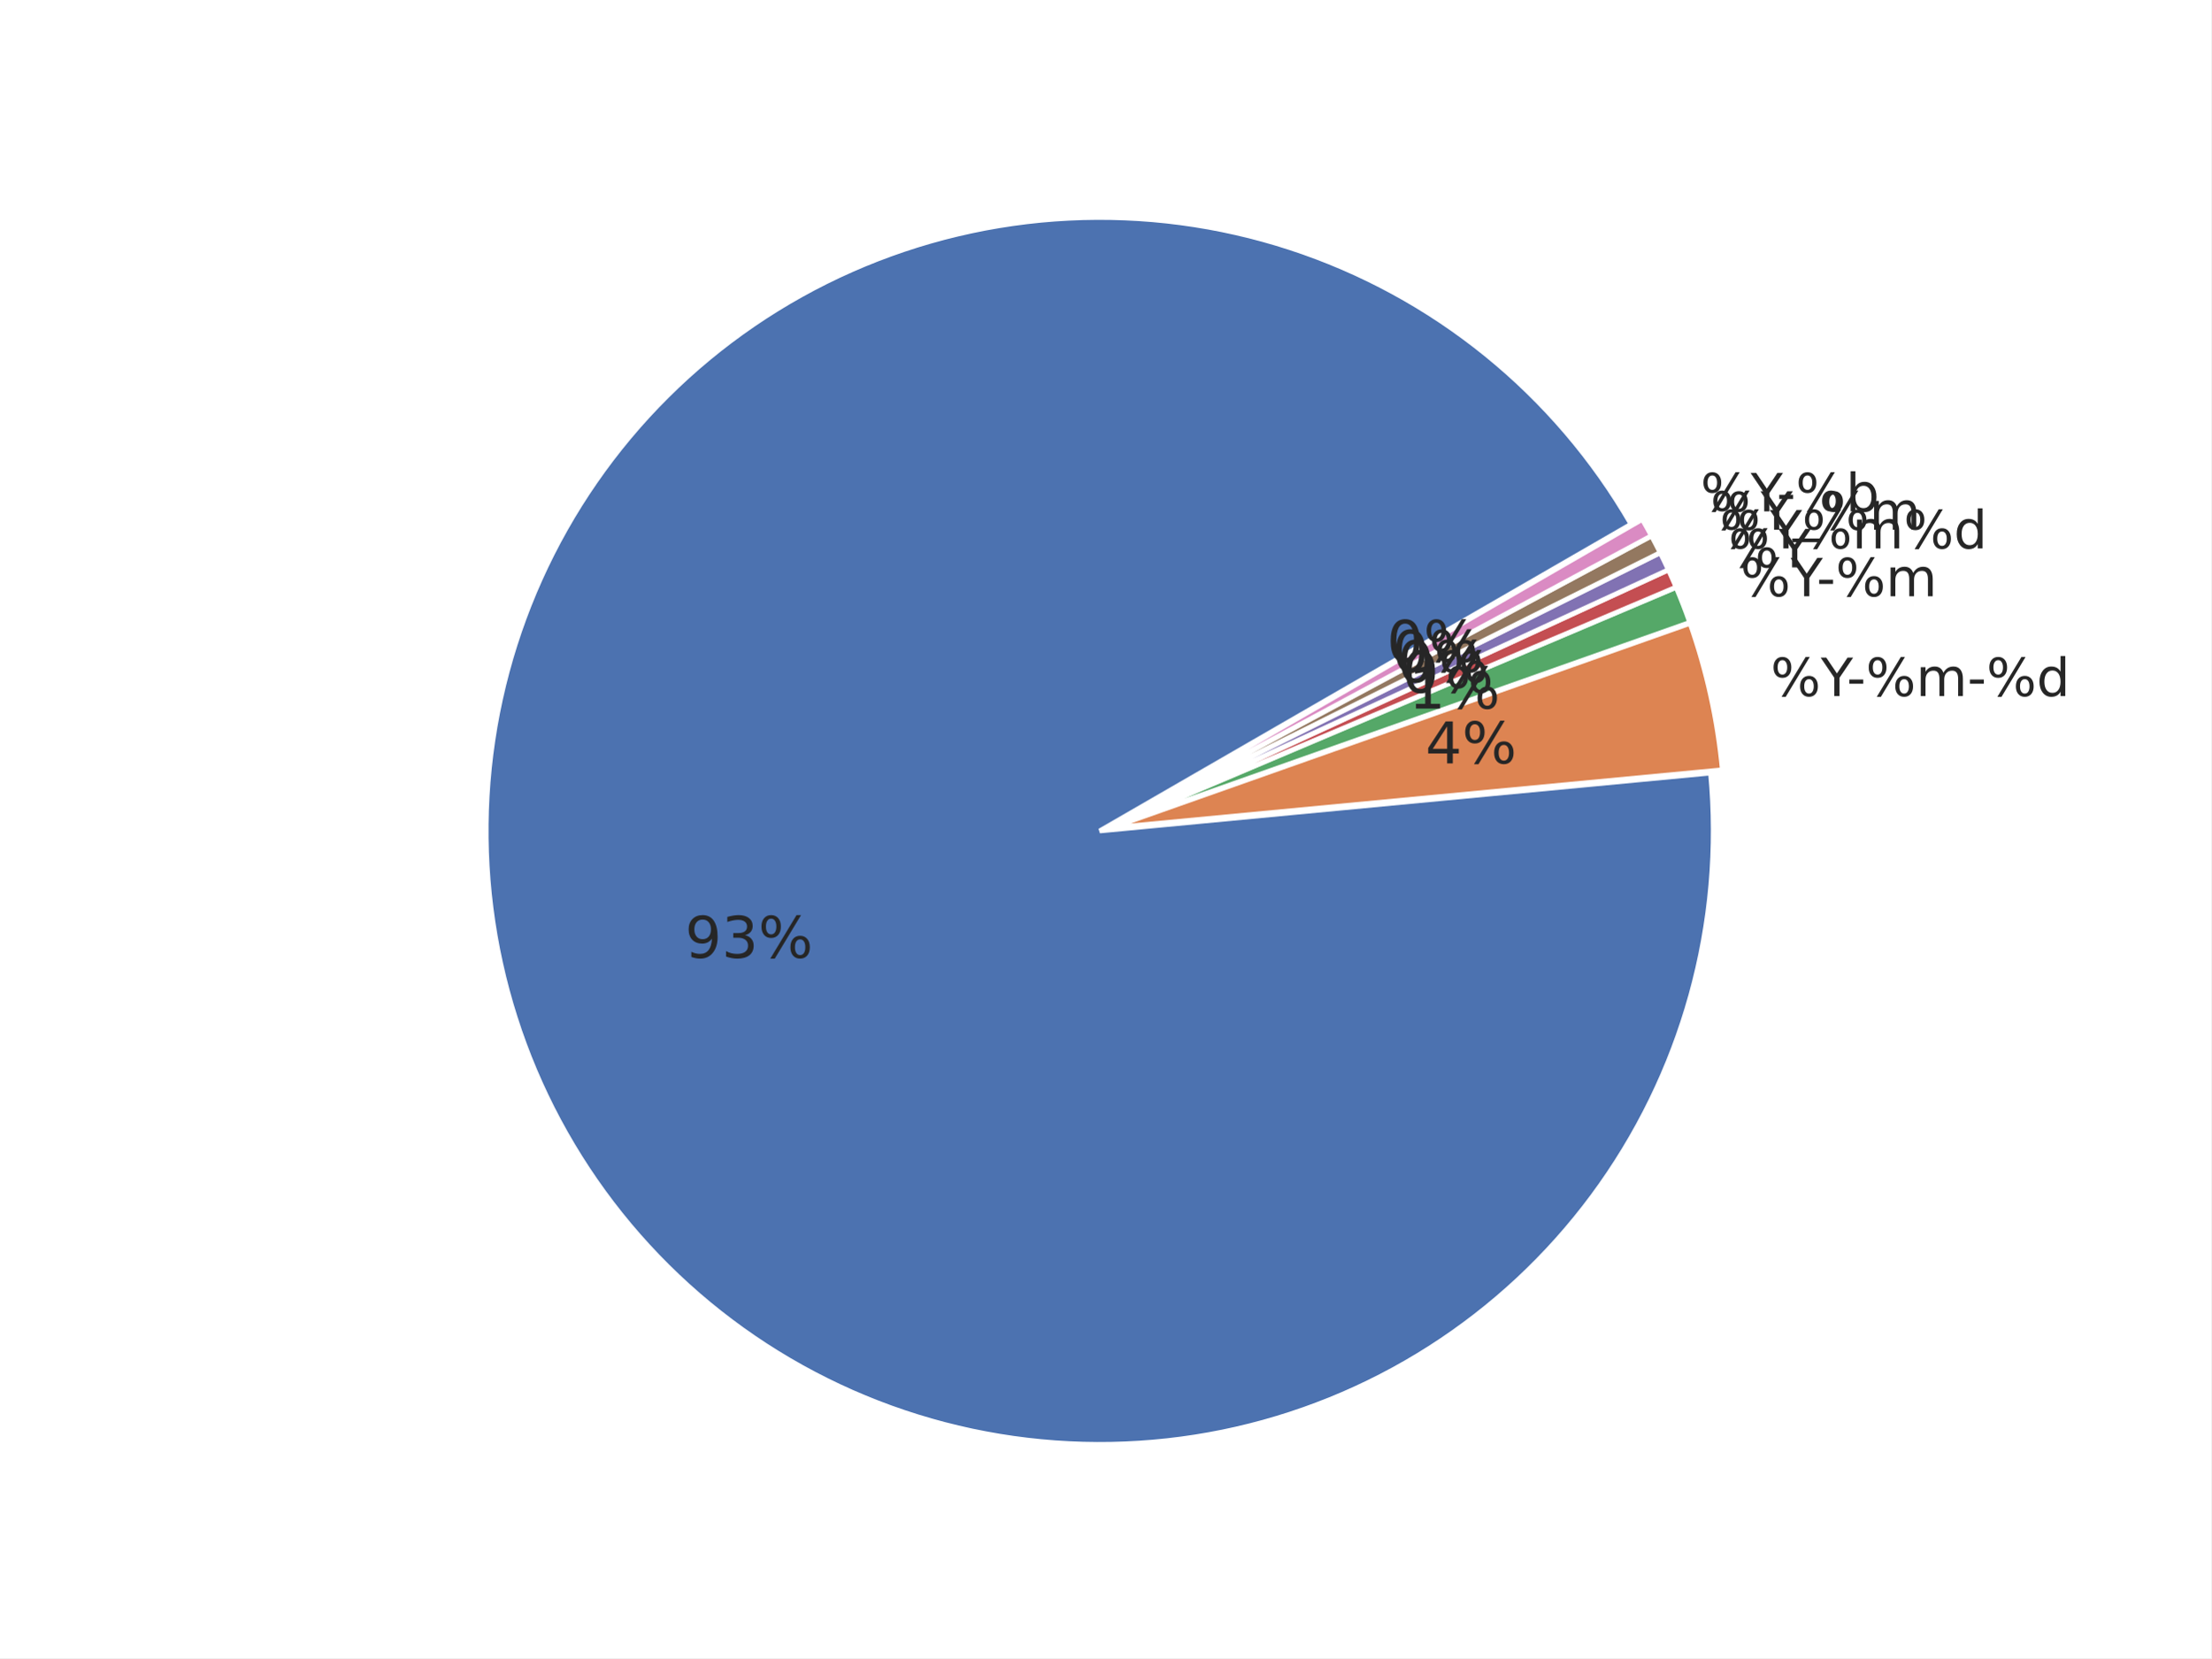
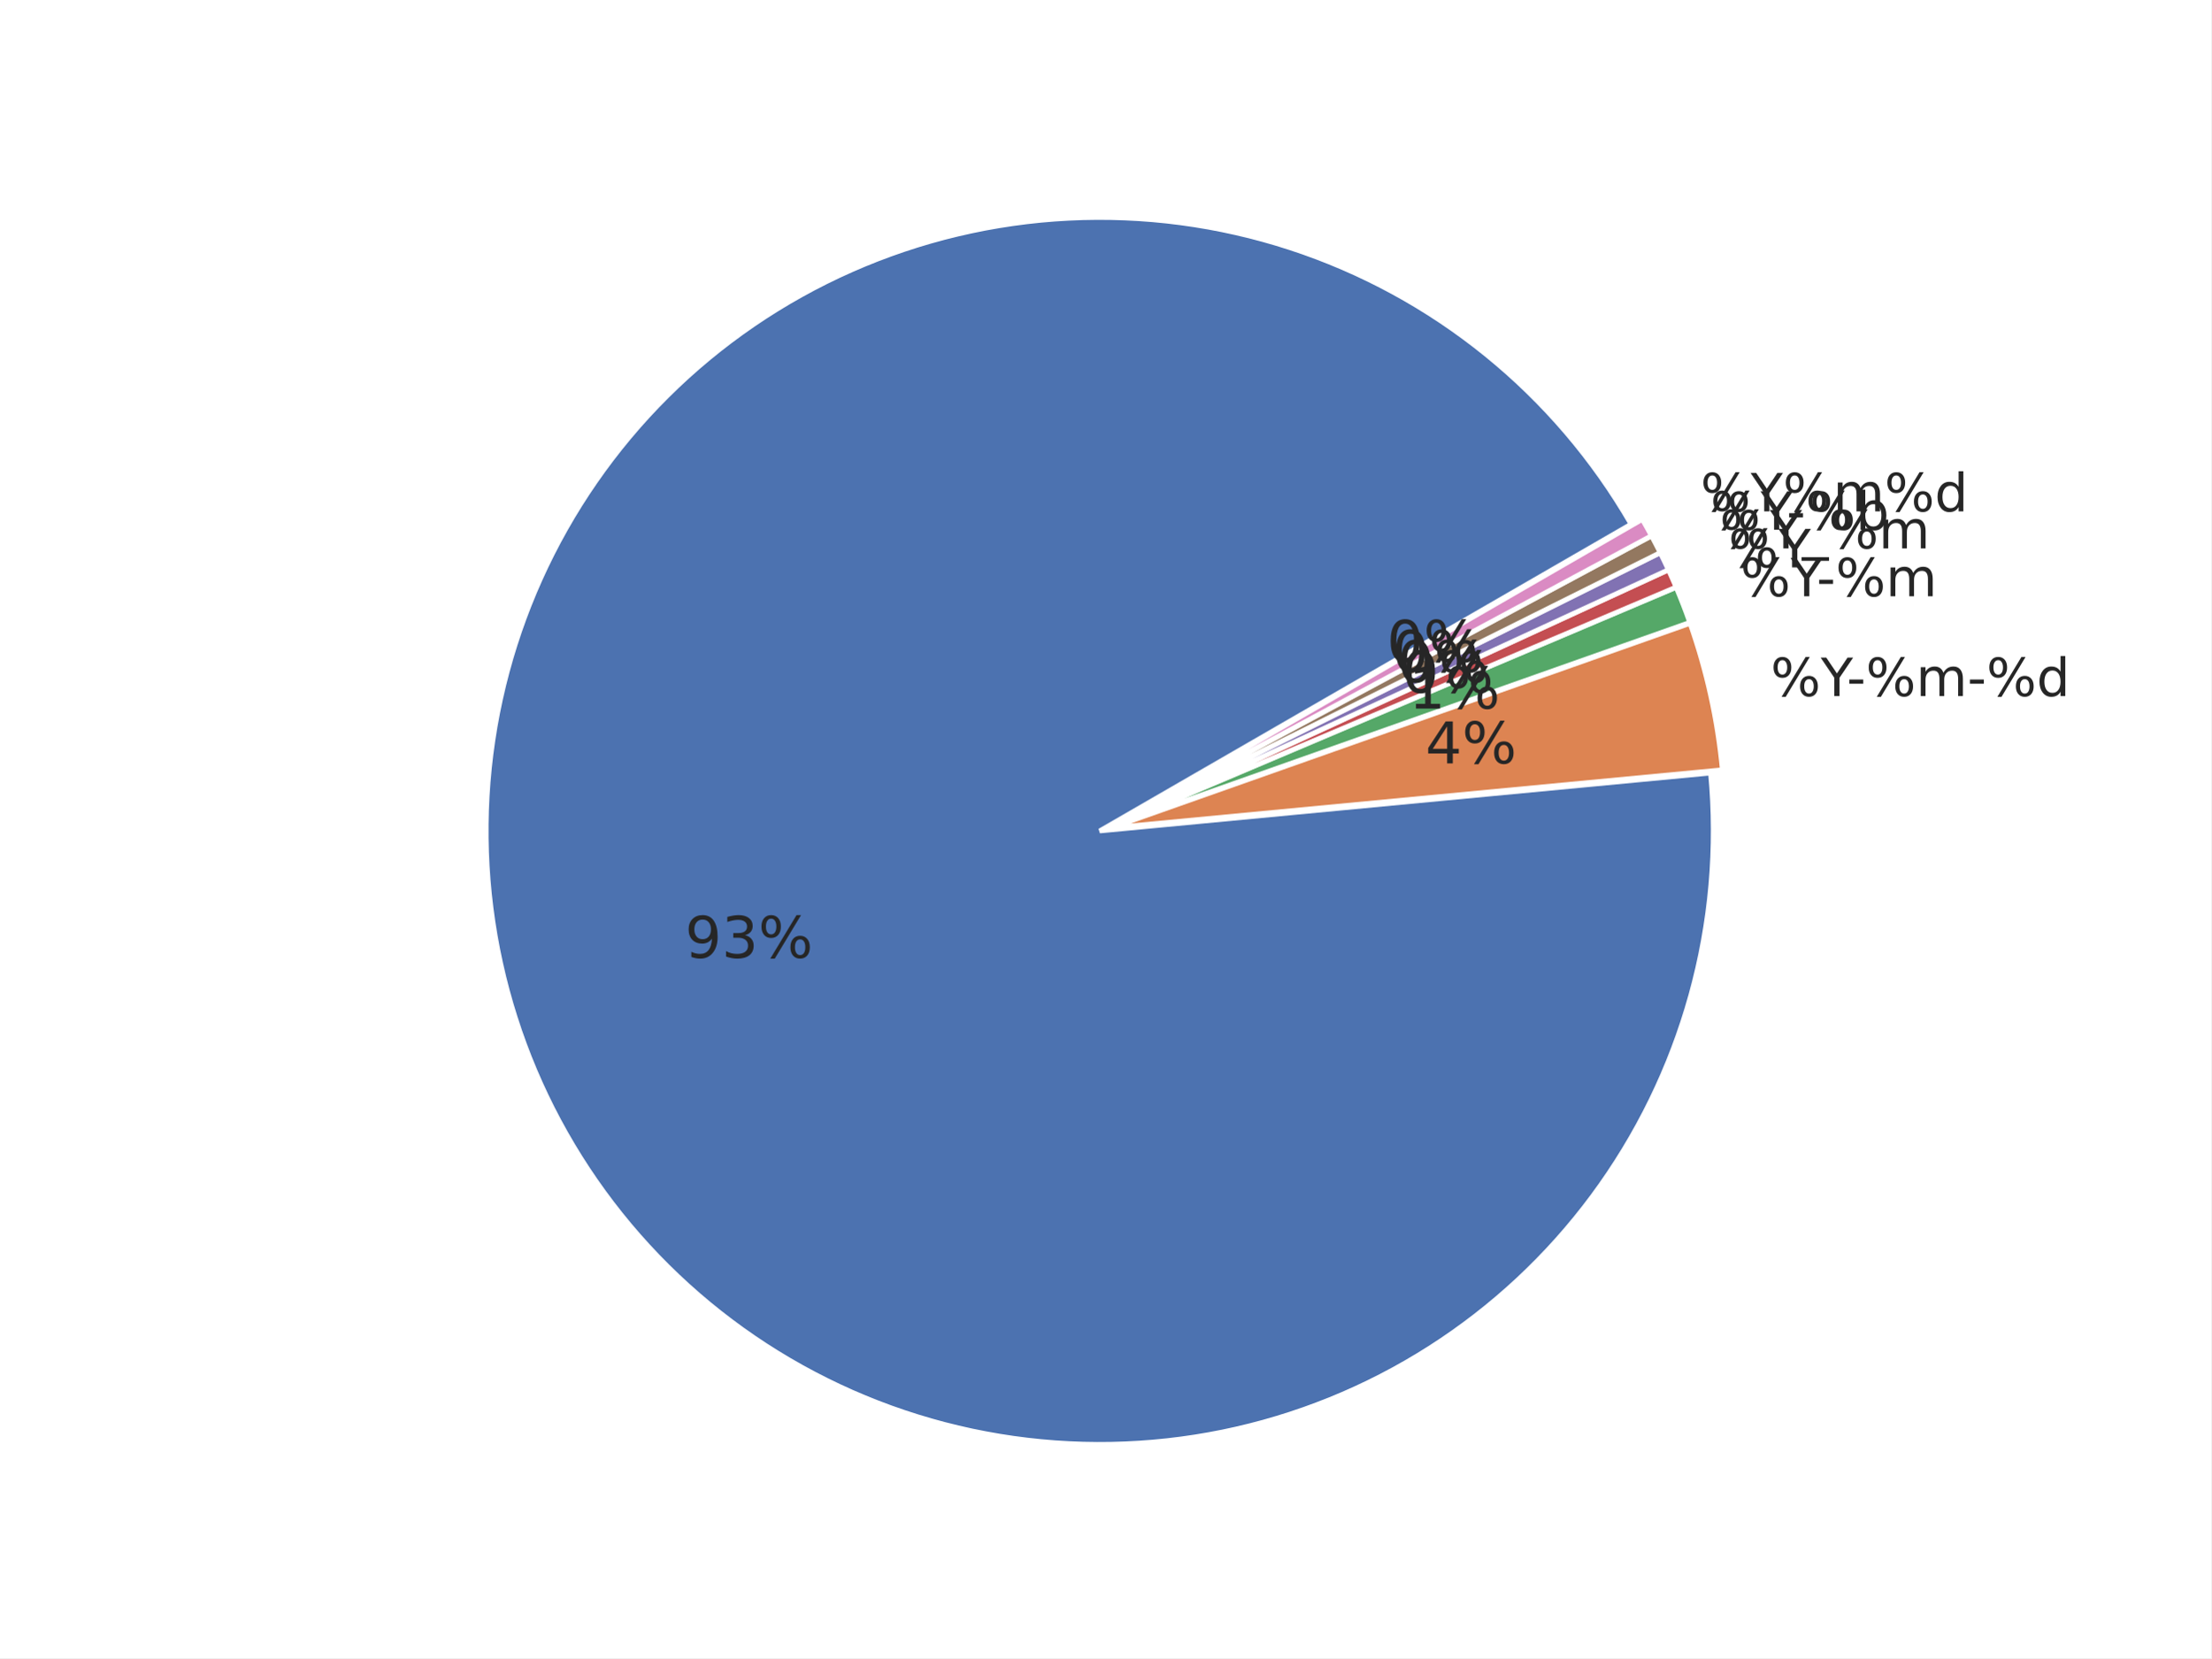
<svg xmlns="http://www.w3.org/2000/svg" xmlns:xlink="http://www.w3.org/1999/xlink" width="460.8pt" height="345.6pt" viewBox="0 0 460.8 345.6" version="1.1">
  <defs>
    <style type="text/css">*{stroke-linejoin: round; stroke-linecap: butt}</style>
  </defs>
  <g id="figure_1">
    <g id="patch_1">
      <path d="M 0 345.6  L 460.8 345.6  L 460.8 0  L 0 0  z " style="fill: #ffffff" />
    </g>
    <g id="axes_1">
      <g id="matplotlib.axis_1" />
      <g id="matplotlib.axis_2" />
      <g id="patch_2">
        <path d="M 339.922 109.253  C 332.103 95.709 321.865 83.715 309.718 73.865  C 297.571 64.016 283.719 56.478 268.852 51.626  C 253.985 46.774 238.353 44.691 222.734 45.48  C 207.115 46.268 191.773 49.915 177.47 56.24  C 163.167 62.564 150.145 71.459 139.052 82.482  C 127.958 93.504 118.981 106.469 112.565 120.732  C 106.15 134.994 102.405 150.313 101.516 165.926  C 100.628 181.539 102.612 197.184 107.368 212.082  C 112.125 226.98 119.574 240.879 129.346 253.089  C 139.118 265.299 151.047 275.613 164.54 283.519  C 178.033 291.424 192.863 296.788 208.292 299.343  C 223.72 301.898 239.487 301.601 254.809 298.467  C 270.13 295.333 284.747 289.414 297.933 281.006  C 311.119 272.598 322.652 261.841 331.956 249.272  C 341.261 236.703 348.182 222.532 352.374 207.466  C 356.566 192.4 357.959 176.691 356.483 161.123  L 229.182 173.189  z " style="fill: #4c72b0; stroke: #ffffff; stroke-linejoin: miter" />
      </g>
      <g id="patch_3">
        <path d="M 358.95 160.458  C 358.457 155.254 357.645 150.085 356.519 144.981  C 355.393 139.876 353.955 134.846 352.213 129.917  L 231.649 172.525  z " style="fill: #dd8452; stroke: #ffffff; stroke-linejoin: miter" />
      </g>
      <g id="patch_4">
        <path d="M 352.157 129.73  C 351.721 128.498 351.267 127.273 350.794 126.055  C 350.322 124.837 349.83 123.627 349.32 122.424  L 231.592 172.337  z " style="fill: #55a868; stroke: #ffffff; stroke-linejoin: miter" />
      </g>
      <g id="patch_5">
        <path d="M 349.298 122.369  C 349.043 121.768 348.783 121.169 348.519 120.571  C 348.255 119.974 347.986 119.378 347.713 118.785  L 231.569 172.283  z " style="fill: #c44e52; stroke: #ffffff; stroke-linejoin: miter" />
      </g>
      <g id="patch_6">
        <path d="M 347.696 118.75  C 347.423 118.156 347.145 117.565 346.863 116.976  C 346.58 116.387 346.294 115.8 346.002 115.215  L 231.553 172.247  z " style="fill: #8172b3; stroke: #ffffff; stroke-linejoin: miter" />
      </g>
      <g id="patch_7">
        <path d="M 345.985 115.18  C 345.693 114.596 345.398 114.013 345.097 113.433  C 344.797 112.853 344.492 112.275 344.183 111.7  L 231.536 172.212  z " style="fill: #937860; stroke: #ffffff; stroke-linejoin: miter" />
      </g>
      <g id="patch_8">
        <path d="M 344.165 111.665  C 343.856 111.09 343.542 110.517 343.224 109.946  C 342.906 109.376 342.584 108.807 342.257 108.242  L 231.517 172.178  z " style="fill: #da8bc3; stroke: #ffffff; stroke-linejoin: miter" />
      </g>
      <g id="text_1">
        <g style="fill: #262626" transform="translate(369.006 145.0844) scale(0.11 -0.11)">
          <defs>
            <path id="DejaVuSans-8" d="M 4653 2053  Q 4381 2053 4226 1822  Q 4072 1591 4072 1178  Q 4072 772 4226 539  Q 4381 306 4653 306  Q 4919 306 5073 539  Q 5228 772 5228 1178  Q 5228 1588 5073 1820  Q 4919 2053 4653 2053  z M 4653 2450  Q 5147 2450 5437 2106  Q 5728 1763 5728 1178  Q 5728 594 5436 251  Q 5144 -91 4653 -91  Q 4153 -91 3862 251  Q 3572 594 3572 1178  Q 3572 1766 3864 2108  Q 4156 2450 4653 2450  z M 1428 4353  Q 1159 4353 1004 4120  Q 850 3888 850 3481  Q 850 3069 1003 2837  Q 1156 2606 1428 2606  Q 1700 2606 1854 2837  Q 2009 3069 2009 3481  Q 2009 3884 1853 4118  Q 1697 4353 1428 4353  z M 4250 4750  L 4750 4750  L 1831 -91  L 1331 -91  L 4250 4750  z M 1428 4750  Q 1922 4750 2215 4408  Q 2509 4066 2509 3481  Q 2509 2891 2217 2550  Q 1925 2209 1428 2209  Q 931 2209 642 2551  Q 353 2894 353 3481  Q 353 4063 643 4406  Q 934 4750 1428 4750  z " transform="scale(0.015625)" />
            <path id="DejaVuSans-3c" d="M -13 4666  L 666 4666  L 1959 2747  L 3244 4666  L 3922 4666  L 2272 2222  L 2272 0  L 1638 0  L 1638 2222  L -13 4666  z " transform="scale(0.015625)" />
            <path id="DejaVuSans-10" d="M 313 2009  L 1997 2009  L 1997 1497  L 313 1497  L 313 2009  z " transform="scale(0.015625)" />
            <path id="DejaVuSans-50" d="M 3328 2828  Q 3544 3216 3844 3400  Q 4144 3584 4550 3584  Q 5097 3584 5394 3201  Q 5691 2819 5691 2113  L 5691 0  L 5113 0  L 5113 2094  Q 5113 2597 4934 2840  Q 4756 3084 4391 3084  Q 3944 3084 3684 2787  Q 3425 2491 3425 1978  L 3425 0  L 2847 0  L 2847 2094  Q 2847 2600 2669 2842  Q 2491 3084 2119 3084  Q 1678 3084 1418 2786  Q 1159 2488 1159 1978  L 1159 0  L 581 0  L 581 3500  L 1159 3500  L 1159 2956  Q 1356 3278 1631 3431  Q 1906 3584 2284 3584  Q 2666 3584 2933 3390  Q 3200 3197 3328 2828  z " transform="scale(0.015625)" />
            <path id="DejaVuSans-47" d="M 2906 2969  L 2906 4863  L 3481 4863  L 3481 0  L 2906 0  L 2906 525  Q 2725 213 2448 61  Q 2172 -91 1784 -91  Q 1150 -91 751 415  Q 353 922 353 1747  Q 353 2572 751 3078  Q 1150 3584 1784 3584  Q 2172 3584 2448 3432  Q 2725 3281 2906 2969  z M 947 1747  Q 947 1113 1208 752  Q 1469 391 1925 391  Q 2381 391 2643 752  Q 2906 1113 2906 1747  Q 2906 2381 2643 2742  Q 2381 3103 1925 3103  Q 1469 3103 1208 2742  Q 947 2381 947 1747  z " transform="scale(0.015625)" />
          </defs>
          <use xlink:href="#DejaVuSans-8" />
          <use xlink:href="#DejaVuSans-3c" transform="translate(95.01562 0)" />
          <use xlink:href="#DejaVuSans-10" transform="translate(144.2344 0)" />
          <use xlink:href="#DejaVuSans-8" transform="translate(180.3125 0)" />
          <use xlink:href="#DejaVuSans-50" transform="translate(275.3281 0)" />
          <use xlink:href="#DejaVuSans-10" transform="translate(372.7344 0)" />
          <use xlink:href="#DejaVuSans-8" transform="translate(408.8125 0)" />
          <use xlink:href="#DejaVuSans-47" transform="translate(503.8281 0)" />
        </g>
      </g>
      <g id="text_2">
        <g style="fill: #262626" transform="translate(362.7146 124.2841) scale(0.11 -0.11)">
          <use xlink:href="#DejaVuSans-8" />
          <use xlink:href="#DejaVuSans-3c" transform="translate(95.01562 0)" />
          <use xlink:href="#DejaVuSans-10" transform="translate(144.2344 0)" />
          <use xlink:href="#DejaVuSans-8" transform="translate(180.3125 0)" />
          <use xlink:href="#DejaVuSans-50" transform="translate(275.3281 0)" />
        </g>
      </g>
      <g id="text_3">
        <g style="fill: #262626" transform="translate(360.2138 118.2574) scale(0.11 -0.11)">
          <use xlink:href="#DejaVuSans-8" />
          <use xlink:href="#DejaVuSans-3c" transform="translate(95.01562 0)" />
        </g>
      </g>
      <g id="text_4">
-         <g style="fill: #262626" transform="translate(358.3938 114.3067) scale(0.11 -0.11)">
-           <use xlink:href="#DejaVuSans-8" />
-           <use xlink:href="#DejaVuSans-3c" transform="translate(95.01562 0)" />
-           <use xlink:href="#DejaVuSans-8" transform="translate(156.0938 0)" />
-           <use xlink:href="#DejaVuSans-50" transform="translate(251.1094 0)" />
-           <use xlink:href="#DejaVuSans-8" transform="translate(348.5156 0)" />
-           <use xlink:href="#DejaVuSans-47" transform="translate(443.5312 0)" />
-         </g>
-       </g>
-       <g id="text_5">
-         <g style="fill: #262626" transform="translate(356.4536 110.4127) scale(0.11 -0.11)">
+         <g style="fill: #262626" transform="translate(358.3938 114.3063) scale(0.11 -0.11)">
          <defs>
            <path id="DejaVuSans-42" d="M 3263 -1063  L 3263 -1509  L -63 -1509  L -63 -1063  L 3263 -1063  z " transform="scale(0.015625)" />
          </defs>
          <use xlink:href="#DejaVuSans-8" />
          <use xlink:href="#DejaVuSans-3c" transform="translate(95.01562 0)" />
          <use xlink:href="#DejaVuSans-42" transform="translate(156.0938 0)" />
          <use xlink:href="#DejaVuSans-8" transform="translate(206.0938 0)" />
          <use xlink:href="#DejaVuSans-50" transform="translate(301.1094 0)" />
        </g>
      </g>
-       <g id="text_6">
-         <g style="fill: #262626" transform="translate(354.395 106.5809) scale(0.11 -0.11)">
+       <g id="text_5">
+         <g style="fill: #262626" transform="translate(356.4536 110.4132) scale(0.11 -0.11)">
          <defs>
            <path id="DejaVuSans-45" d="M 3116 1747  Q 3116 2381 2855 2742  Q 2594 3103 2138 3103  Q 1681 3103 1420 2742  Q 1159 2381 1159 1747  Q 1159 1113 1420 752  Q 1681 391 2138 391  Q 2594 391 2855 752  Q 3116 1113 3116 1747  z M 1159 2969  Q 1341 3281 1617 3432  Q 1894 3584 2278 3584  Q 2916 3584 3314 3078  Q 3713 2572 3713 1747  Q 3713 922 3314 415  Q 2916 -91 2278 -91  Q 1894 -91 1617 61  Q 1341 213 1159 525  L 1159 0  L 581 0  L 581 4863  L 1159 4863  L 1159 2969  z " transform="scale(0.015625)" />
          </defs>
          <use xlink:href="#DejaVuSans-8" />
          <use xlink:href="#DejaVuSans-3c" transform="translate(95.01562 0)" />
          <use xlink:href="#DejaVuSans-10" transform="translate(144.2344 0)" />
          <use xlink:href="#DejaVuSans-8" transform="translate(180.3125 0)" />
          <use xlink:href="#DejaVuSans-45" transform="translate(275.3281 0)" />
+         </g>
+       </g>
+       <g id="text_6">
+         <g style="fill: #262626" transform="translate(354.395 106.5809) scale(0.11 -0.11)">
+           <use xlink:href="#DejaVuSans-8" />
+           <use xlink:href="#DejaVuSans-3c" transform="translate(95.01562 0)" />
+           <use xlink:href="#DejaVuSans-8" transform="translate(156.0938 0)" />
+           <use xlink:href="#DejaVuSans-50" transform="translate(251.1094 0)" />
+           <use xlink:href="#DejaVuSans-8" transform="translate(348.5156 0)" />
+           <use xlink:href="#DejaVuSans-47" transform="translate(443.5312 0)" />
        </g>
      </g>
      <g id="text_7">
        <g style="fill: #262626" transform="translate(142.7577 199.6418) scale(0.12 -0.12)">
          <defs>
            <path id="DejaVuSans-1c" d="M 703 97  L 703 672  Q 941 559 1184 500  Q 1428 441 1663 441  Q 2288 441 2617 861  Q 2947 1281 2994 2138  Q 2813 1869 2534 1725  Q 2256 1581 1919 1581  Q 1219 1581 811 2004  Q 403 2428 403 3163  Q 403 3881 828 4315  Q 1253 4750 1959 4750  Q 2769 4750 3195 4129  Q 3622 3509 3622 2328  Q 3622 1225 3098 567  Q 2575 -91 1691 -91  Q 1453 -91 1209 -44  Q 966 3 703 97  z M 1959 2075  Q 2384 2075 2632 2365  Q 2881 2656 2881 3163  Q 2881 3666 2632 3958  Q 2384 4250 1959 4250  Q 1534 4250 1286 3958  Q 1038 3666 1038 3163  Q 1038 2656 1286 2365  Q 1534 2075 1959 2075  z " transform="scale(0.015625)" />
            <path id="DejaVuSans-16" d="M 2597 2516  Q 3050 2419 3304 2112  Q 3559 1806 3559 1356  Q 3559 666 3084 287  Q 2609 -91 1734 -91  Q 1441 -91 1130 -33  Q 819 25 488 141  L 488 750  Q 750 597 1062 519  Q 1375 441 1716 441  Q 2309 441 2620 675  Q 2931 909 2931 1356  Q 2931 1769 2642 2001  Q 2353 2234 1838 2234  L 1294 2234  L 1294 2753  L 1863 2753  Q 2328 2753 2575 2939  Q 2822 3125 2822 3475  Q 2822 3834 2567 4026  Q 2313 4219 1838 4219  Q 1578 4219 1281 4162  Q 984 4106 628 3988  L 628 4550  Q 988 4650 1302 4700  Q 1616 4750 1894 4750  Q 2613 4750 3031 4423  Q 3450 4097 3450 3541  Q 3450 3153 3228 2886  Q 3006 2619 2597 2516  z " transform="scale(0.015625)" />
          </defs>
          <use xlink:href="#DejaVuSans-1c" />
          <use xlink:href="#DejaVuSans-16" transform="translate(63.625 0)" />
          <use xlink:href="#DejaVuSans-8" transform="translate(127.25 0)" />
        </g>
      </g>
      <g id="text_8">
        <g style="fill: #262626" transform="translate(297.0524 159.1155) scale(0.12 -0.12)">
          <defs>
            <path id="DejaVuSans-17" d="M 2419 4116  L 825 1625  L 2419 1625  L 2419 4116  z M 2253 4666  L 3047 4666  L 3047 1625  L 3713 1625  L 3713 1100  L 3047 1100  L 3047 0  L 2419 0  L 2419 1100  L 313 1100  L 313 1709  L 2253 4666  z " transform="scale(0.015625)" />
          </defs>
          <use xlink:href="#DejaVuSans-17" />
          <use xlink:href="#DejaVuSans-8" transform="translate(63.625 0)" />
        </g>
      </g>
      <g id="text_9">
        <g style="fill: #262626" transform="translate(293.595 147.685) scale(0.12 -0.12)">
          <defs>
            <path id="DejaVuSans-14" d="M 794 531  L 1825 531  L 1825 4091  L 703 3866  L 703 4441  L 1819 4666  L 2450 4666  L 2450 531  L 3481 531  L 3481 0  L 794 0  L 794 531  z " transform="scale(0.015625)" />
          </defs>
          <use xlink:href="#DejaVuSans-14" />
          <use xlink:href="#DejaVuSans-8" transform="translate(63.625 0)" />
        </g>
      </g>
      <g id="text_10">
        <g style="fill: #262626" transform="translate(292.2207 144.3731) scale(0.12 -0.12)">
          <defs>
            <path id="DejaVuSans-13" d="M 2034 4250  Q 1547 4250 1301 3770  Q 1056 3291 1056 2328  Q 1056 1369 1301 889  Q 1547 409 2034 409  Q 2525 409 2770 889  Q 3016 1369 3016 2328  Q 3016 3291 2770 3770  Q 2525 4250 2034 4250  z M 2034 4750  Q 2819 4750 3233 4129  Q 3647 3509 3647 2328  Q 3647 1150 3233 529  Q 2819 -91 2034 -91  Q 1250 -91 836 529  Q 422 1150 422 2328  Q 422 3509 836 4129  Q 1250 4750 2034 4750  z " transform="scale(0.015625)" />
          </defs>
          <use xlink:href="#DejaVuSans-13" />
          <use xlink:href="#DejaVuSans-8" transform="translate(63.625 0)" />
        </g>
      </g>
      <g id="text_11">
        <g style="fill: #262626" transform="translate(291.2205 142.2017) scale(0.12 -0.12)">
          <use xlink:href="#DejaVuSans-13" />
          <use xlink:href="#DejaVuSans-8" transform="translate(63.625 0)" />
        </g>
      </g>
      <g id="text_12">
        <g style="fill: #262626" transform="translate(290.1542 140.062) scale(0.12 -0.12)">
          <use xlink:href="#DejaVuSans-13" />
          <use xlink:href="#DejaVuSans-8" transform="translate(63.625 0)" />
        </g>
      </g>
      <g id="text_13">
        <g style="fill: #262626" transform="translate(289.0229 137.956) scale(0.12 -0.12)">
          <use xlink:href="#DejaVuSans-13" />
          <use xlink:href="#DejaVuSans-8" transform="translate(63.625 0)" />
        </g>
      </g>
    </g>
  </g>
</svg>
